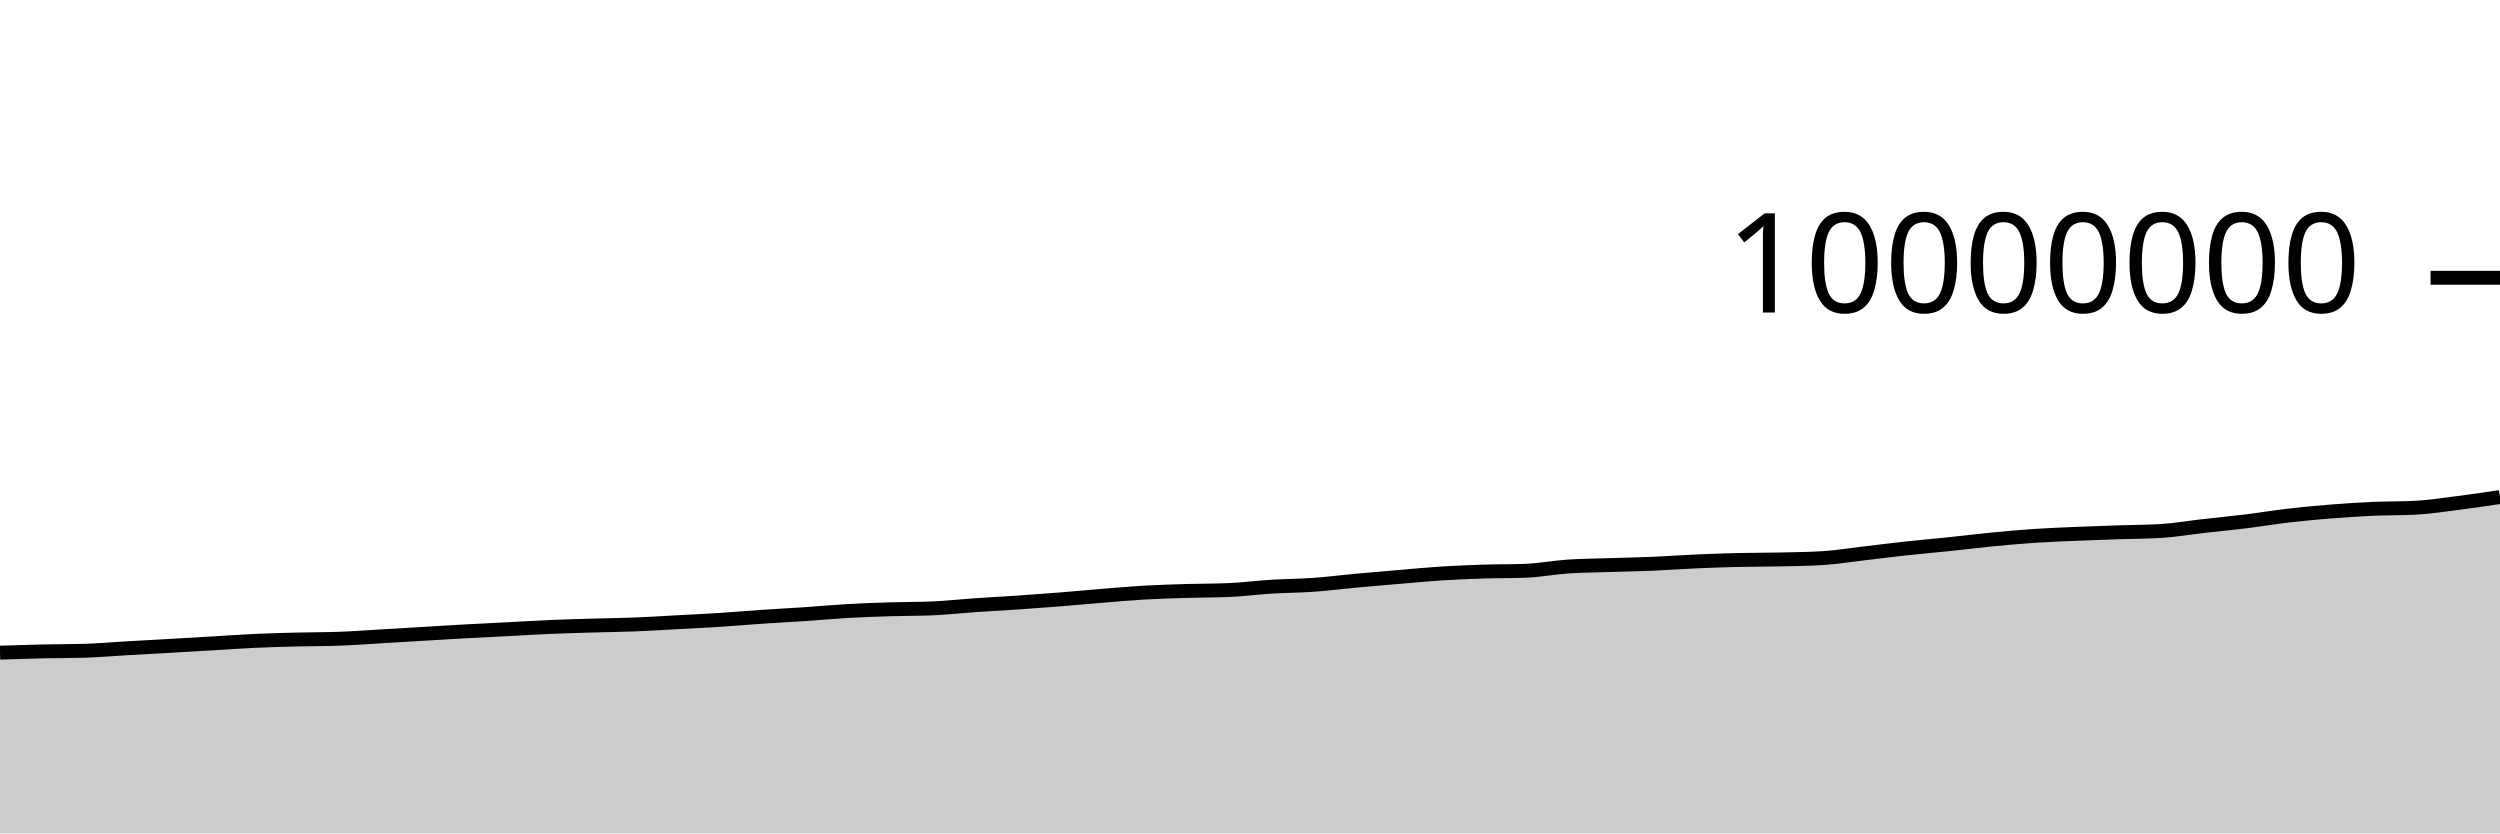
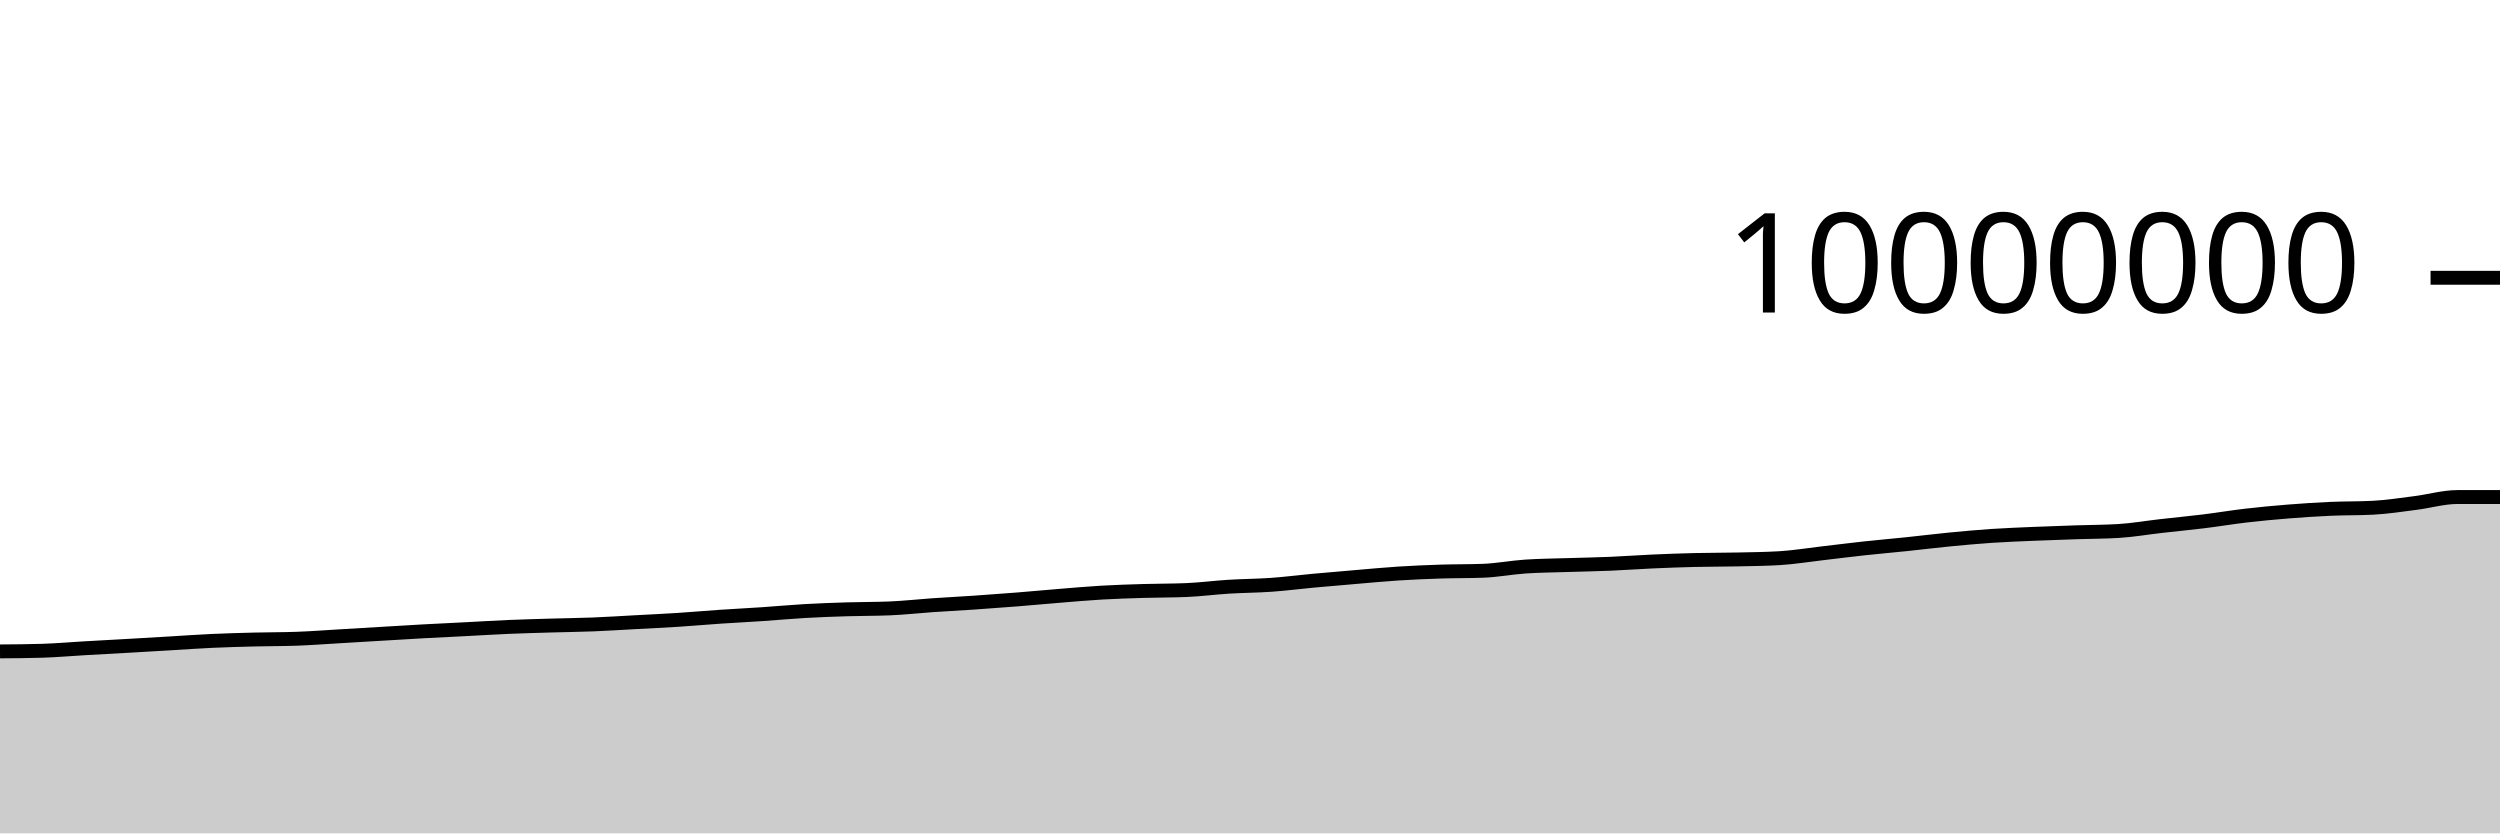
<svg xmlns="http://www.w3.org/2000/svg" viewBox="0 0 180 60">
  <g transform="translate(0,20)">
-     <path class="area" fill="rgba(0, 0, 0, 0.2)" d="M0,26.99C1.017,26.957,2.034,26.924,3.051,26.901C4.068,26.879,5.085,26.886,6.102,26.855C7.119,26.824,8.136,26.733,9.153,26.674C10.169,26.616,11.186,26.562,12.203,26.504C13.22,26.446,14.237,26.386,15.254,26.326C16.271,26.266,17.288,26.192,18.305,26.145C19.322,26.099,20.339,26.071,21.356,26.045C22.373,26.019,23.39,26.027,24.407,25.99C25.424,25.953,26.441,25.876,27.458,25.816C28.475,25.757,29.492,25.694,30.508,25.634C31.525,25.573,32.542,25.51,33.559,25.454C34.576,25.398,35.593,25.351,36.61,25.299C37.627,25.247,38.644,25.183,39.661,25.139C40.678,25.096,41.695,25.07,42.712,25.039C43.729,25.009,44.746,24.999,45.763,24.959C46.78,24.918,47.797,24.852,48.814,24.797C49.831,24.742,50.847,24.695,51.864,24.63C52.881,24.564,53.898,24.473,54.915,24.404C55.932,24.335,56.949,24.285,57.966,24.217C58.983,24.148,60,24.052,61.017,23.994C62.034,23.936,63.051,23.9,64.068,23.869C65.085,23.837,66.102,23.848,67.119,23.805C68.136,23.763,69.153,23.647,70.169,23.577C71.186,23.507,72.203,23.455,73.22,23.386C74.237,23.316,75.254,23.242,76.271,23.161C77.288,23.08,78.305,22.984,79.322,22.901C80.339,22.819,81.356,22.727,82.373,22.668C83.39,22.609,84.407,22.579,85.424,22.548C86.441,22.518,87.458,22.527,88.475,22.484C89.492,22.441,90.508,22.306,91.525,22.243C92.542,22.18,93.559,22.179,94.576,22.107C95.593,22.035,96.61,21.903,97.627,21.809C98.644,21.715,99.661,21.63,100.678,21.544C101.695,21.458,102.712,21.359,103.729,21.294C104.746,21.229,105.763,21.186,106.78,21.153C107.797,21.12,108.814,21.134,109.831,21.096C110.847,21.058,111.864,20.86,112.881,20.791C113.898,20.722,114.915,20.717,115.932,20.684C116.949,20.651,117.966,20.635,118.983,20.592C120,20.549,121.017,20.472,122.034,20.427C123.051,20.381,124.068,20.345,125.085,20.32C126.102,20.296,127.119,20.302,128.136,20.28C129.153,20.258,130.169,20.249,131.186,20.188C132.203,20.127,133.22,19.958,134.237,19.841C135.254,19.723,136.271,19.592,137.288,19.482C138.305,19.371,139.322,19.285,140.339,19.179C141.356,19.073,142.373,18.945,143.39,18.846C144.407,18.747,145.424,18.654,146.441,18.585C147.458,18.517,148.475,18.48,149.492,18.436C150.508,18.392,151.525,18.358,152.542,18.324C153.559,18.289,154.576,18.293,155.593,18.231C156.61,18.169,157.627,17.99,158.644,17.875C159.661,17.759,160.678,17.664,161.695,17.539C162.712,17.414,163.729,17.243,164.746,17.124C165.763,17.006,166.78,16.911,167.797,16.829C168.814,16.748,169.831,16.681,170.847,16.636C171.864,16.591,172.881,16.61,173.898,16.558C174.915,16.506,175.932,16.346,176.949,16.217C177.966,16.089,178.983,15.937,180,15.786L180,40C178.983,40,177.966,40,176.949,40C175.932,40,174.915,40,173.898,40C172.881,40,171.864,40,170.847,40C169.831,40,168.814,40,167.797,40C166.78,40,165.763,40,164.746,40C163.729,40,162.712,40,161.695,40C160.678,40,159.661,40,158.644,40C157.627,40,156.61,40,155.593,40C154.576,40,153.559,40,152.542,40C151.525,40,150.508,40,149.492,40C148.475,40,147.458,40,146.441,40C145.424,40,144.407,40,143.39,40C142.373,40,141.356,40,140.339,40C139.322,40,138.305,40,137.288,40C136.271,40,135.254,40,134.237,40C133.22,40,132.203,40,131.186,40C130.169,40,129.153,40,128.136,40C127.119,40,126.102,40,125.085,40C124.068,40,123.051,40,122.034,40C121.017,40,120,40,118.983,40C117.966,40,116.949,40,115.932,40C114.915,40,113.898,40,112.881,40C111.864,40,110.847,40,109.831,40C108.814,40,107.797,40,106.78,40C105.763,40,104.746,40,103.729,40C102.712,40,101.695,40,100.678,40C99.661,40,98.644,40,97.627,40C96.61,40,95.593,40,94.576,40C93.559,40,92.542,40,91.525,40C90.508,40,89.492,40,88.475,40C87.458,40,86.441,40,85.424,40C84.407,40,83.39,40,82.373,40C81.356,40,80.339,40,79.322,40C78.305,40,77.288,40,76.271,40C75.254,40,74.237,40,73.22,40C72.203,40,71.186,40,70.169,40C69.153,40,68.136,40,67.119,40C66.102,40,65.085,40,64.068,40C63.051,40,62.034,40,61.017,40C60,40,58.983,40,57.966,40C56.949,40,55.932,40,54.915,40C53.898,40,52.881,40,51.864,40C50.847,40,49.831,40,48.814,40C47.797,40,46.78,40,45.763,40C44.746,40,43.729,40,42.712,40C41.695,40,40.678,40,39.661,40C38.644,40,37.627,40,36.61,40C35.593,40,34.576,40,33.559,40C32.542,40,31.525,40,30.508,40C29.492,40,28.475,40,27.458,40C26.441,40,25.424,40,24.407,40C23.39,40,22.373,40,21.356,40C20.339,40,19.322,40,18.305,40C17.288,40,16.271,40,15.254,40C14.237,40,13.22,40,12.203,40C11.186,40,10.169,40,9.153,40C8.136,40,7.119,40,6.102,40C5.085,40,4.068,40,3.051,40C2.034,40,1.017,40,0,40Z" />
-     <path class="line" stroke="black" fill="none" d="M0,26.99C1.017,26.957,2.034,26.924,3.051,26.901C4.068,26.879,5.085,26.886,6.102,26.855C7.119,26.824,8.136,26.733,9.153,26.674C10.169,26.616,11.186,26.562,12.203,26.504C13.22,26.446,14.237,26.386,15.254,26.326C16.271,26.266,17.288,26.192,18.305,26.145C19.322,26.099,20.339,26.071,21.356,26.045C22.373,26.019,23.39,26.027,24.407,25.99C25.424,25.953,26.441,25.876,27.458,25.816C28.475,25.757,29.492,25.694,30.508,25.634C31.525,25.573,32.542,25.51,33.559,25.454C34.576,25.398,35.593,25.351,36.61,25.299C37.627,25.247,38.644,25.183,39.661,25.139C40.678,25.096,41.695,25.07,42.712,25.039C43.729,25.009,44.746,24.999,45.763,24.959C46.78,24.918,47.797,24.852,48.814,24.797C49.831,24.742,50.847,24.695,51.864,24.63C52.881,24.564,53.898,24.473,54.915,24.404C55.932,24.335,56.949,24.285,57.966,24.217C58.983,24.148,60,24.052,61.017,23.994C62.034,23.936,63.051,23.9,64.068,23.869C65.085,23.837,66.102,23.848,67.119,23.805C68.136,23.763,69.153,23.647,70.169,23.577C71.186,23.507,72.203,23.455,73.22,23.386C74.237,23.316,75.254,23.242,76.271,23.161C77.288,23.08,78.305,22.984,79.322,22.901C80.339,22.819,81.356,22.727,82.373,22.668C83.39,22.609,84.407,22.579,85.424,22.548C86.441,22.518,87.458,22.527,88.475,22.484C89.492,22.441,90.508,22.306,91.525,22.243C92.542,22.18,93.559,22.179,94.576,22.107C95.593,22.035,96.61,21.903,97.627,21.809C98.644,21.715,99.661,21.63,100.678,21.544C101.695,21.458,102.712,21.359,103.729,21.294C104.746,21.229,105.763,21.186,106.78,21.153C107.797,21.12,108.814,21.134,109.831,21.096C110.847,21.058,111.864,20.86,112.881,20.791C113.898,20.722,114.915,20.717,115.932,20.684C116.949,20.651,117.966,20.635,118.983,20.592C120,20.549,121.017,20.472,122.034,20.427C123.051,20.381,124.068,20.345,125.085,20.32C126.102,20.296,127.119,20.302,128.136,20.28C129.153,20.258,130.169,20.249,131.186,20.188C132.203,20.127,133.22,19.958,134.237,19.841C135.254,19.723,136.271,19.592,137.288,19.482C138.305,19.371,139.322,19.285,140.339,19.179C141.356,19.073,142.373,18.945,143.39,18.846C144.407,18.747,145.424,18.654,146.441,18.585C147.458,18.517,148.475,18.48,149.492,18.436C150.508,18.392,151.525,18.358,152.542,18.324C153.559,18.289,154.576,18.293,155.593,18.231C156.61,18.169,157.627,17.99,158.644,17.875C159.661,17.759,160.678,17.664,161.695,17.539C162.712,17.414,163.729,17.243,164.746,17.124C165.763,17.006,166.78,16.911,167.797,16.829C168.814,16.748,169.831,16.681,170.847,16.636C171.864,16.591,172.881,16.61,173.898,16.558C174.915,16.506,175.932,16.346,176.949,16.217C177.966,16.089,178.983,15.937,180,15.786" />
+     <path class="area" fill="rgba(0, 0, 0, 0.2)" d="M0,26.901C1.017,26.894,2.034,26.886,3.051,26.855C4.068,26.824,5.085,26.733,6.102,26.674C7.119,26.616,8.136,26.562,9.153,26.504C10.169,26.446,11.186,26.386,12.203,26.326C13.22,26.266,14.237,26.192,15.254,26.145C16.271,26.099,17.288,26.071,18.305,26.045C19.322,26.019,20.339,26.027,21.356,25.99C22.373,25.953,23.39,25.876,24.407,25.816C25.424,25.757,26.441,25.694,27.458,25.634C28.475,25.573,29.492,25.51,30.508,25.454C31.525,25.398,32.542,25.351,33.559,25.299C34.576,25.247,35.593,25.183,36.61,25.139C37.627,25.096,38.644,25.07,39.661,25.039C40.678,25.009,41.695,24.999,42.712,24.959C43.729,24.918,44.746,24.852,45.763,24.797C46.78,24.742,47.797,24.695,48.814,24.63C49.831,24.564,50.847,24.473,51.864,24.404C52.881,24.335,53.898,24.285,54.915,24.217C55.932,24.148,56.949,24.052,57.966,23.994C58.983,23.936,60,23.9,61.017,23.869C62.034,23.837,63.051,23.848,64.068,23.805C65.085,23.763,66.102,23.647,67.119,23.577C68.136,23.507,69.153,23.455,70.169,23.386C71.186,23.316,72.203,23.242,73.22,23.161C74.237,23.08,75.254,22.984,76.271,22.901C77.288,22.819,78.305,22.727,79.322,22.668C80.339,22.609,81.356,22.579,82.373,22.548C83.39,22.518,84.407,22.527,85.424,22.484C86.441,22.441,87.458,22.306,88.475,22.243C89.492,22.18,90.508,22.179,91.525,22.107C92.542,22.035,93.559,21.903,94.576,21.809C95.593,21.715,96.61,21.63,97.627,21.544C98.644,21.458,99.661,21.359,100.678,21.294C101.695,21.229,102.712,21.186,103.729,21.153C104.746,21.12,105.763,21.134,106.78,21.096C107.797,21.058,108.814,20.86,109.831,20.791C110.847,20.722,111.864,20.717,112.881,20.684C113.898,20.651,114.915,20.635,115.932,20.592C116.949,20.549,117.966,20.472,118.983,20.427C120,20.381,121.017,20.345,122.034,20.32C123.051,20.296,124.068,20.302,125.085,20.28C126.102,20.258,127.119,20.249,128.136,20.188C129.153,20.127,130.169,19.958,131.186,19.841C132.203,19.723,133.22,19.592,134.237,19.482C135.254,19.371,136.271,19.285,137.288,19.179C138.305,19.073,139.322,18.945,140.339,18.846C141.356,18.747,142.373,18.654,143.39,18.585C144.407,18.517,145.424,18.48,146.441,18.436C147.458,18.392,148.475,18.358,149.492,18.324C150.508,18.289,151.525,18.293,152.542,18.231C153.559,18.169,154.576,17.99,155.593,17.875C156.61,17.759,157.627,17.664,158.644,17.539C159.661,17.414,160.678,17.243,161.695,17.124C162.712,17.006,163.729,16.911,164.746,16.829C165.763,16.748,166.78,16.681,167.797,16.636C168.814,16.591,169.831,16.61,170.847,16.558C171.864,16.506,172.881,16.346,173.898,16.217C174.915,16.089,175.932,15.786,176.949,15.786C177.966,15.786,178.983,15.786,180,15.786L180,40C178.983,40,177.966,40,176.949,40C175.932,40,174.915,40,173.898,40C172.881,40,171.864,40,170.847,40C169.831,40,168.814,40,167.797,40C166.78,40,165.763,40,164.746,40C163.729,40,162.712,40,161.695,40C160.678,40,159.661,40,158.644,40C157.627,40,156.61,40,155.593,40C154.576,40,153.559,40,152.542,40C151.525,40,150.508,40,149.492,40C148.475,40,147.458,40,146.441,40C145.424,40,144.407,40,143.39,40C142.373,40,141.356,40,140.339,40C139.322,40,138.305,40,137.288,40C136.271,40,135.254,40,134.237,40C133.22,40,132.203,40,131.186,40C130.169,40,129.153,40,128.136,40C127.119,40,126.102,40,125.085,40C124.068,40,123.051,40,122.034,40C121.017,40,120,40,118.983,40C117.966,40,116.949,40,115.932,40C114.915,40,113.898,40,112.881,40C111.864,40,110.847,40,109.831,40C108.814,40,107.797,40,106.78,40C105.763,40,104.746,40,103.729,40C102.712,40,101.695,40,100.678,40C99.661,40,98.644,40,97.627,40C96.61,40,95.593,40,94.576,40C93.559,40,92.542,40,91.525,40C90.508,40,89.492,40,88.475,40C87.458,40,86.441,40,85.424,40C84.407,40,83.39,40,82.373,40C81.356,40,80.339,40,79.322,40C78.305,40,77.288,40,76.271,40C75.254,40,74.237,40,73.22,40C72.203,40,71.186,40,70.169,40C69.153,40,68.136,40,67.119,40C66.102,40,65.085,40,64.068,40C63.051,40,62.034,40,61.017,40C60,40,58.983,40,57.966,40C56.949,40,55.932,40,54.915,40C53.898,40,52.881,40,51.864,40C50.847,40,49.831,40,48.814,40C47.797,40,46.78,40,45.763,40C44.746,40,43.729,40,42.712,40C41.695,40,40.678,40,39.661,40C38.644,40,37.627,40,36.61,40C35.593,40,34.576,40,33.559,40C32.542,40,31.525,40,30.508,40C29.492,40,28.475,40,27.458,40C26.441,40,25.424,40,24.407,40C23.39,40,22.373,40,21.356,40C20.339,40,19.322,40,18.305,40C17.288,40,16.271,40,15.254,40C14.237,40,13.22,40,12.203,40C11.186,40,10.169,40,9.153,40C8.136,40,7.119,40,6.102,40C5.085,40,4.068,40,3.051,40C2.034,40,1.017,40,0,40Z" />
+     <path class="line" stroke="black" fill="none" d="M0,26.901C1.017,26.894,2.034,26.886,3.051,26.855C4.068,26.824,5.085,26.733,6.102,26.674C7.119,26.616,8.136,26.562,9.153,26.504C10.169,26.446,11.186,26.386,12.203,26.326C13.22,26.266,14.237,26.192,15.254,26.145C16.271,26.099,17.288,26.071,18.305,26.045C19.322,26.019,20.339,26.027,21.356,25.99C22.373,25.953,23.39,25.876,24.407,25.816C25.424,25.757,26.441,25.694,27.458,25.634C28.475,25.573,29.492,25.51,30.508,25.454C31.525,25.398,32.542,25.351,33.559,25.299C34.576,25.247,35.593,25.183,36.61,25.139C37.627,25.096,38.644,25.07,39.661,25.039C40.678,25.009,41.695,24.999,42.712,24.959C43.729,24.918,44.746,24.852,45.763,24.797C46.78,24.742,47.797,24.695,48.814,24.63C49.831,24.564,50.847,24.473,51.864,24.404C52.881,24.335,53.898,24.285,54.915,24.217C55.932,24.148,56.949,24.052,57.966,23.994C58.983,23.936,60,23.9,61.017,23.869C62.034,23.837,63.051,23.848,64.068,23.805C65.085,23.763,66.102,23.647,67.119,23.577C68.136,23.507,69.153,23.455,70.169,23.386C71.186,23.316,72.203,23.242,73.22,23.161C74.237,23.08,75.254,22.984,76.271,22.901C77.288,22.819,78.305,22.727,79.322,22.668C80.339,22.609,81.356,22.579,82.373,22.548C83.39,22.518,84.407,22.527,85.424,22.484C86.441,22.441,87.458,22.306,88.475,22.243C89.492,22.18,90.508,22.179,91.525,22.107C92.542,22.035,93.559,21.903,94.576,21.809C95.593,21.715,96.61,21.63,97.627,21.544C98.644,21.458,99.661,21.359,100.678,21.294C101.695,21.229,102.712,21.186,103.729,21.153C104.746,21.12,105.763,21.134,106.78,21.096C107.797,21.058,108.814,20.86,109.831,20.791C110.847,20.722,111.864,20.717,112.881,20.684C113.898,20.651,114.915,20.635,115.932,20.592C116.949,20.549,117.966,20.472,118.983,20.427C120,20.381,121.017,20.345,122.034,20.32C123.051,20.296,124.068,20.302,125.085,20.28C126.102,20.258,127.119,20.249,128.136,20.188C129.153,20.127,130.169,19.958,131.186,19.841C132.203,19.723,133.22,19.592,134.237,19.482C135.254,19.371,136.271,19.285,137.288,19.179C138.305,19.073,139.322,18.945,140.339,18.846C141.356,18.747,142.373,18.654,143.39,18.585C144.407,18.517,145.424,18.48,146.441,18.436C147.458,18.392,148.475,18.358,149.492,18.324C150.508,18.289,151.525,18.293,152.542,18.231C153.559,18.169,154.576,17.99,155.593,17.875C156.61,17.759,157.627,17.664,158.644,17.539C159.661,17.414,160.678,17.243,161.695,17.124C162.712,17.006,163.729,16.911,164.746,16.829C165.763,16.748,166.78,16.681,167.797,16.636C168.814,16.591,169.831,16.61,170.847,16.558C171.864,16.506,172.881,16.346,173.898,16.217C174.915,16.089,175.932,15.786,176.949,15.786C177.966,15.786,178.983,15.786,180,15.786" />
    <path class="axis-ceiling" stroke-width="1" stroke="black" fill="none" d="M175,0L180,0" />
    <text class="axis-ceiling-label" font-family="sans-serif" text-anchor="end" font-size="10px" x="170" y="2.5">10000000</text>
  </g>
</svg>
